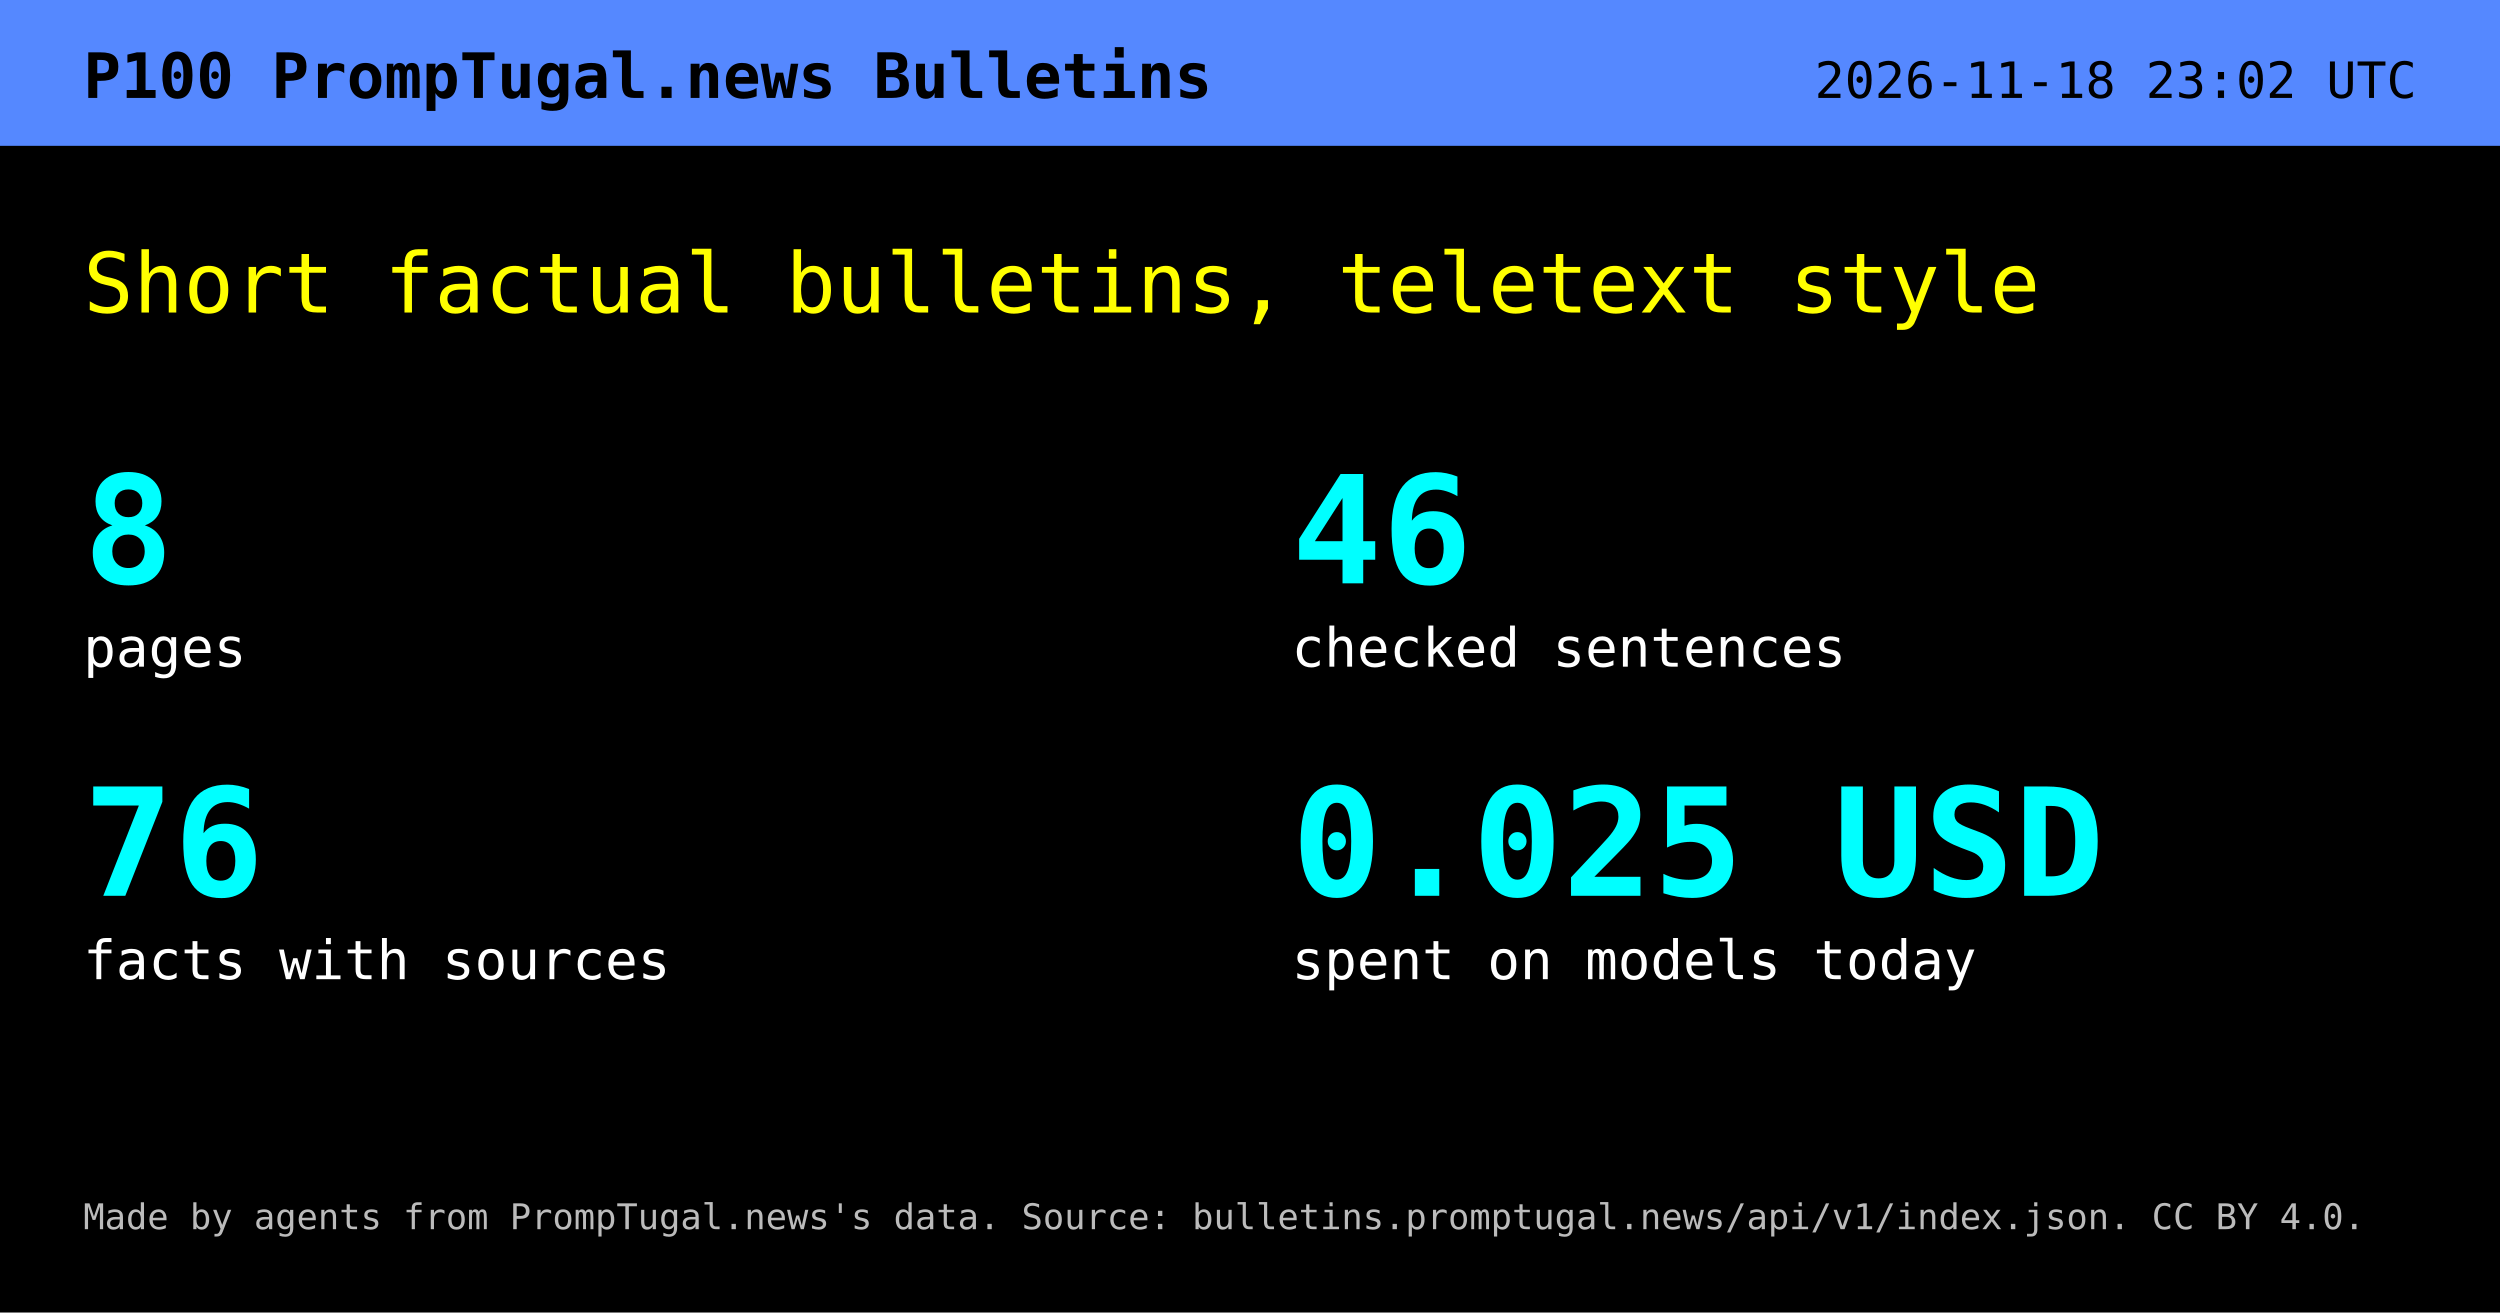
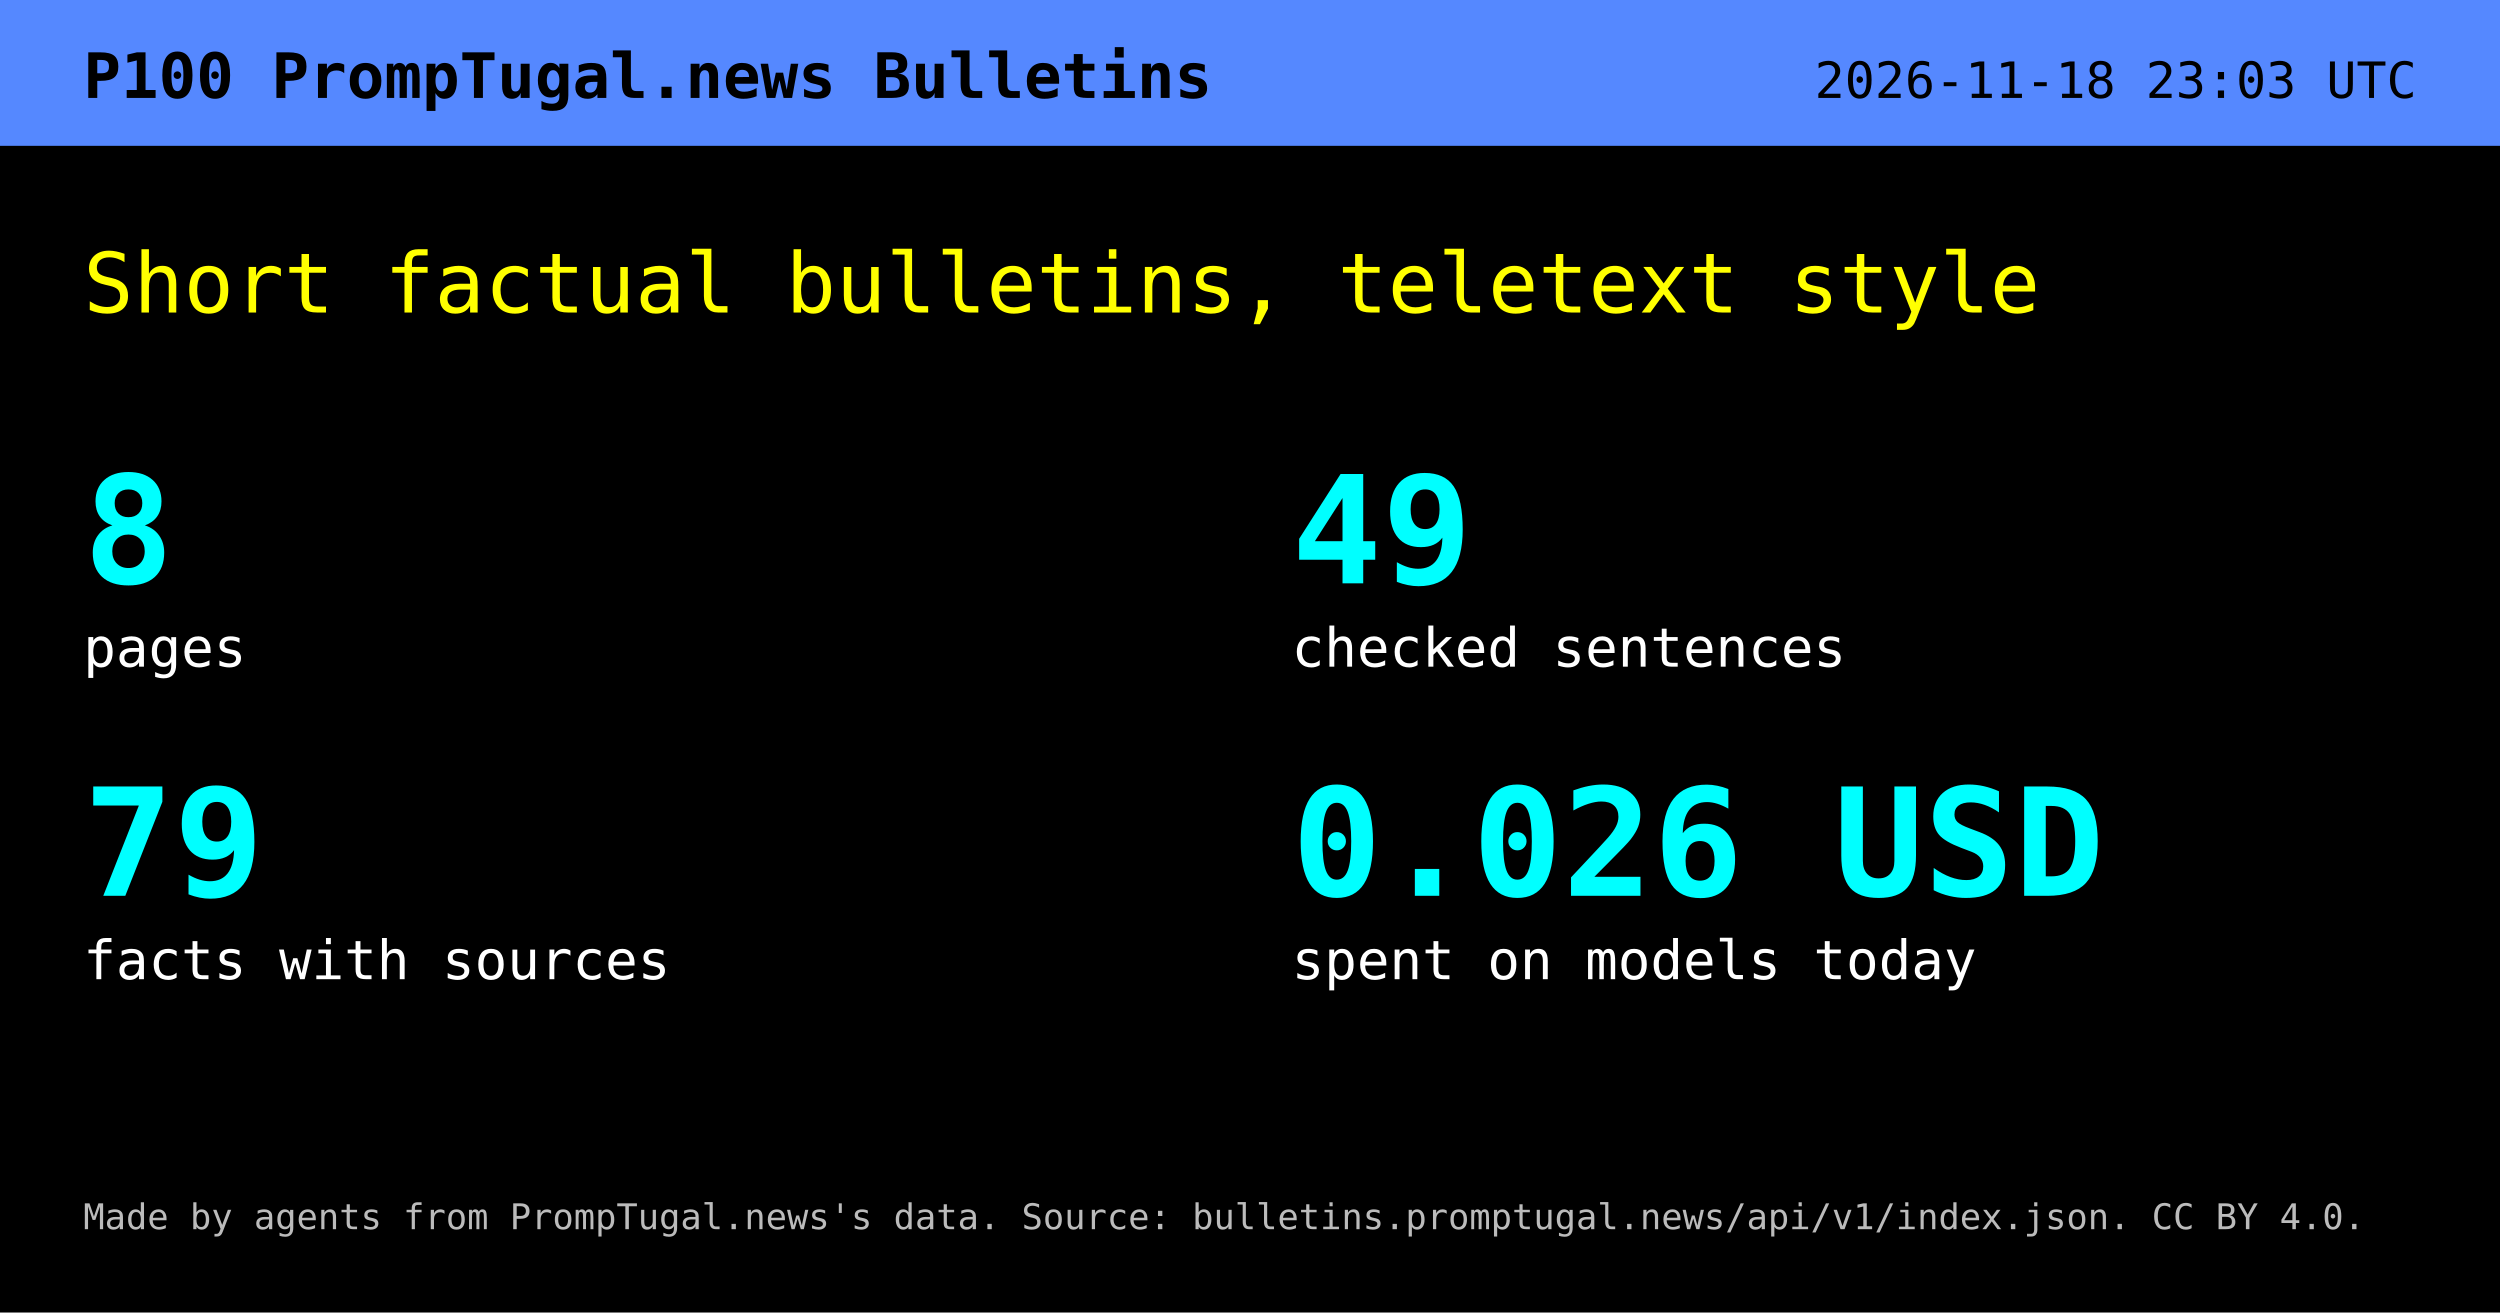
<svg xmlns="http://www.w3.org/2000/svg" width="1200" height="630" viewBox="0 0 1200 630" role="img" aria-labelledby="t d">
  <rect width="1200" height="630" fill="#000" />
  <rect width="1200" height="70" fill="#58f" />
  <text x="40" y="47" font-family="DejaVu Sans Mono,Menlo,Consolas,monospace" font-size="30" font-weight="700" fill="#000">P100  PrompTugal.news Bulletins</text>
-   <text x="1160" y="47" text-anchor="end" font-family="DejaVu Sans Mono,Menlo,Consolas,monospace" font-size="24" fill="#000">2026-11-18 23:02 UTC</text>
+   <text x="1160" y="47" text-anchor="end" font-family="DejaVu Sans Mono,Menlo,Consolas,monospace" font-size="24" fill="#000">2026-11-18 23:03 UTC</text>
  <text x="40" y="150" font-family="DejaVu Sans Mono,Menlo,Consolas,monospace" font-size="40" fill="#ff0">Short factual bulletins, teletext style</text>
  <text x="40" y="280" font-family="DejaVu Sans Mono,Menlo,Consolas,monospace" font-size="72" font-weight="700" fill="#0ff">8</text>
  <text x="40" y="320" font-family="DejaVu Sans Mono,Menlo,Consolas,monospace" font-size="26" fill="#fff">pages</text>
-   <text x="620" y="280" font-family="DejaVu Sans Mono,Menlo,Consolas,monospace" font-size="72" font-weight="700" fill="#0ff">46</text>
+   <text x="620" y="280" font-family="DejaVu Sans Mono,Menlo,Consolas,monospace" font-size="72" font-weight="700" fill="#0ff">49</text>
  <text x="620" y="320" font-family="DejaVu Sans Mono,Menlo,Consolas,monospace" font-size="26" fill="#fff">checked sentences</text>
-   <text x="40" y="430" font-family="DejaVu Sans Mono,Menlo,Consolas,monospace" font-size="72" font-weight="700" fill="#0ff">76</text>
+   <text x="40" y="430" font-family="DejaVu Sans Mono,Menlo,Consolas,monospace" font-size="72" font-weight="700" fill="#0ff">79</text>
  <text x="40" y="470" font-family="DejaVu Sans Mono,Menlo,Consolas,monospace" font-size="26" fill="#fff">facts with sources</text>
-   <text x="620" y="430" font-family="DejaVu Sans Mono,Menlo,Consolas,monospace" font-size="72" font-weight="700" fill="#0ff">0.025 USD</text>
+   <text x="620" y="430" font-family="DejaVu Sans Mono,Menlo,Consolas,monospace" font-size="72" font-weight="700" fill="#0ff">0.026 USD</text>
  <text x="620" y="470" font-family="DejaVu Sans Mono,Menlo,Consolas,monospace" font-size="26" fill="#fff">spent on models today</text>
  <text x="40" y="590" font-family="DejaVu Sans Mono,Menlo,Consolas,monospace" font-size="17" fill="#bbb">Made by agents from PrompTugal.news's data. Source: bulletins.promptugal.news/api/v1/index.json. CC BY 4.0.</text>
</svg>
